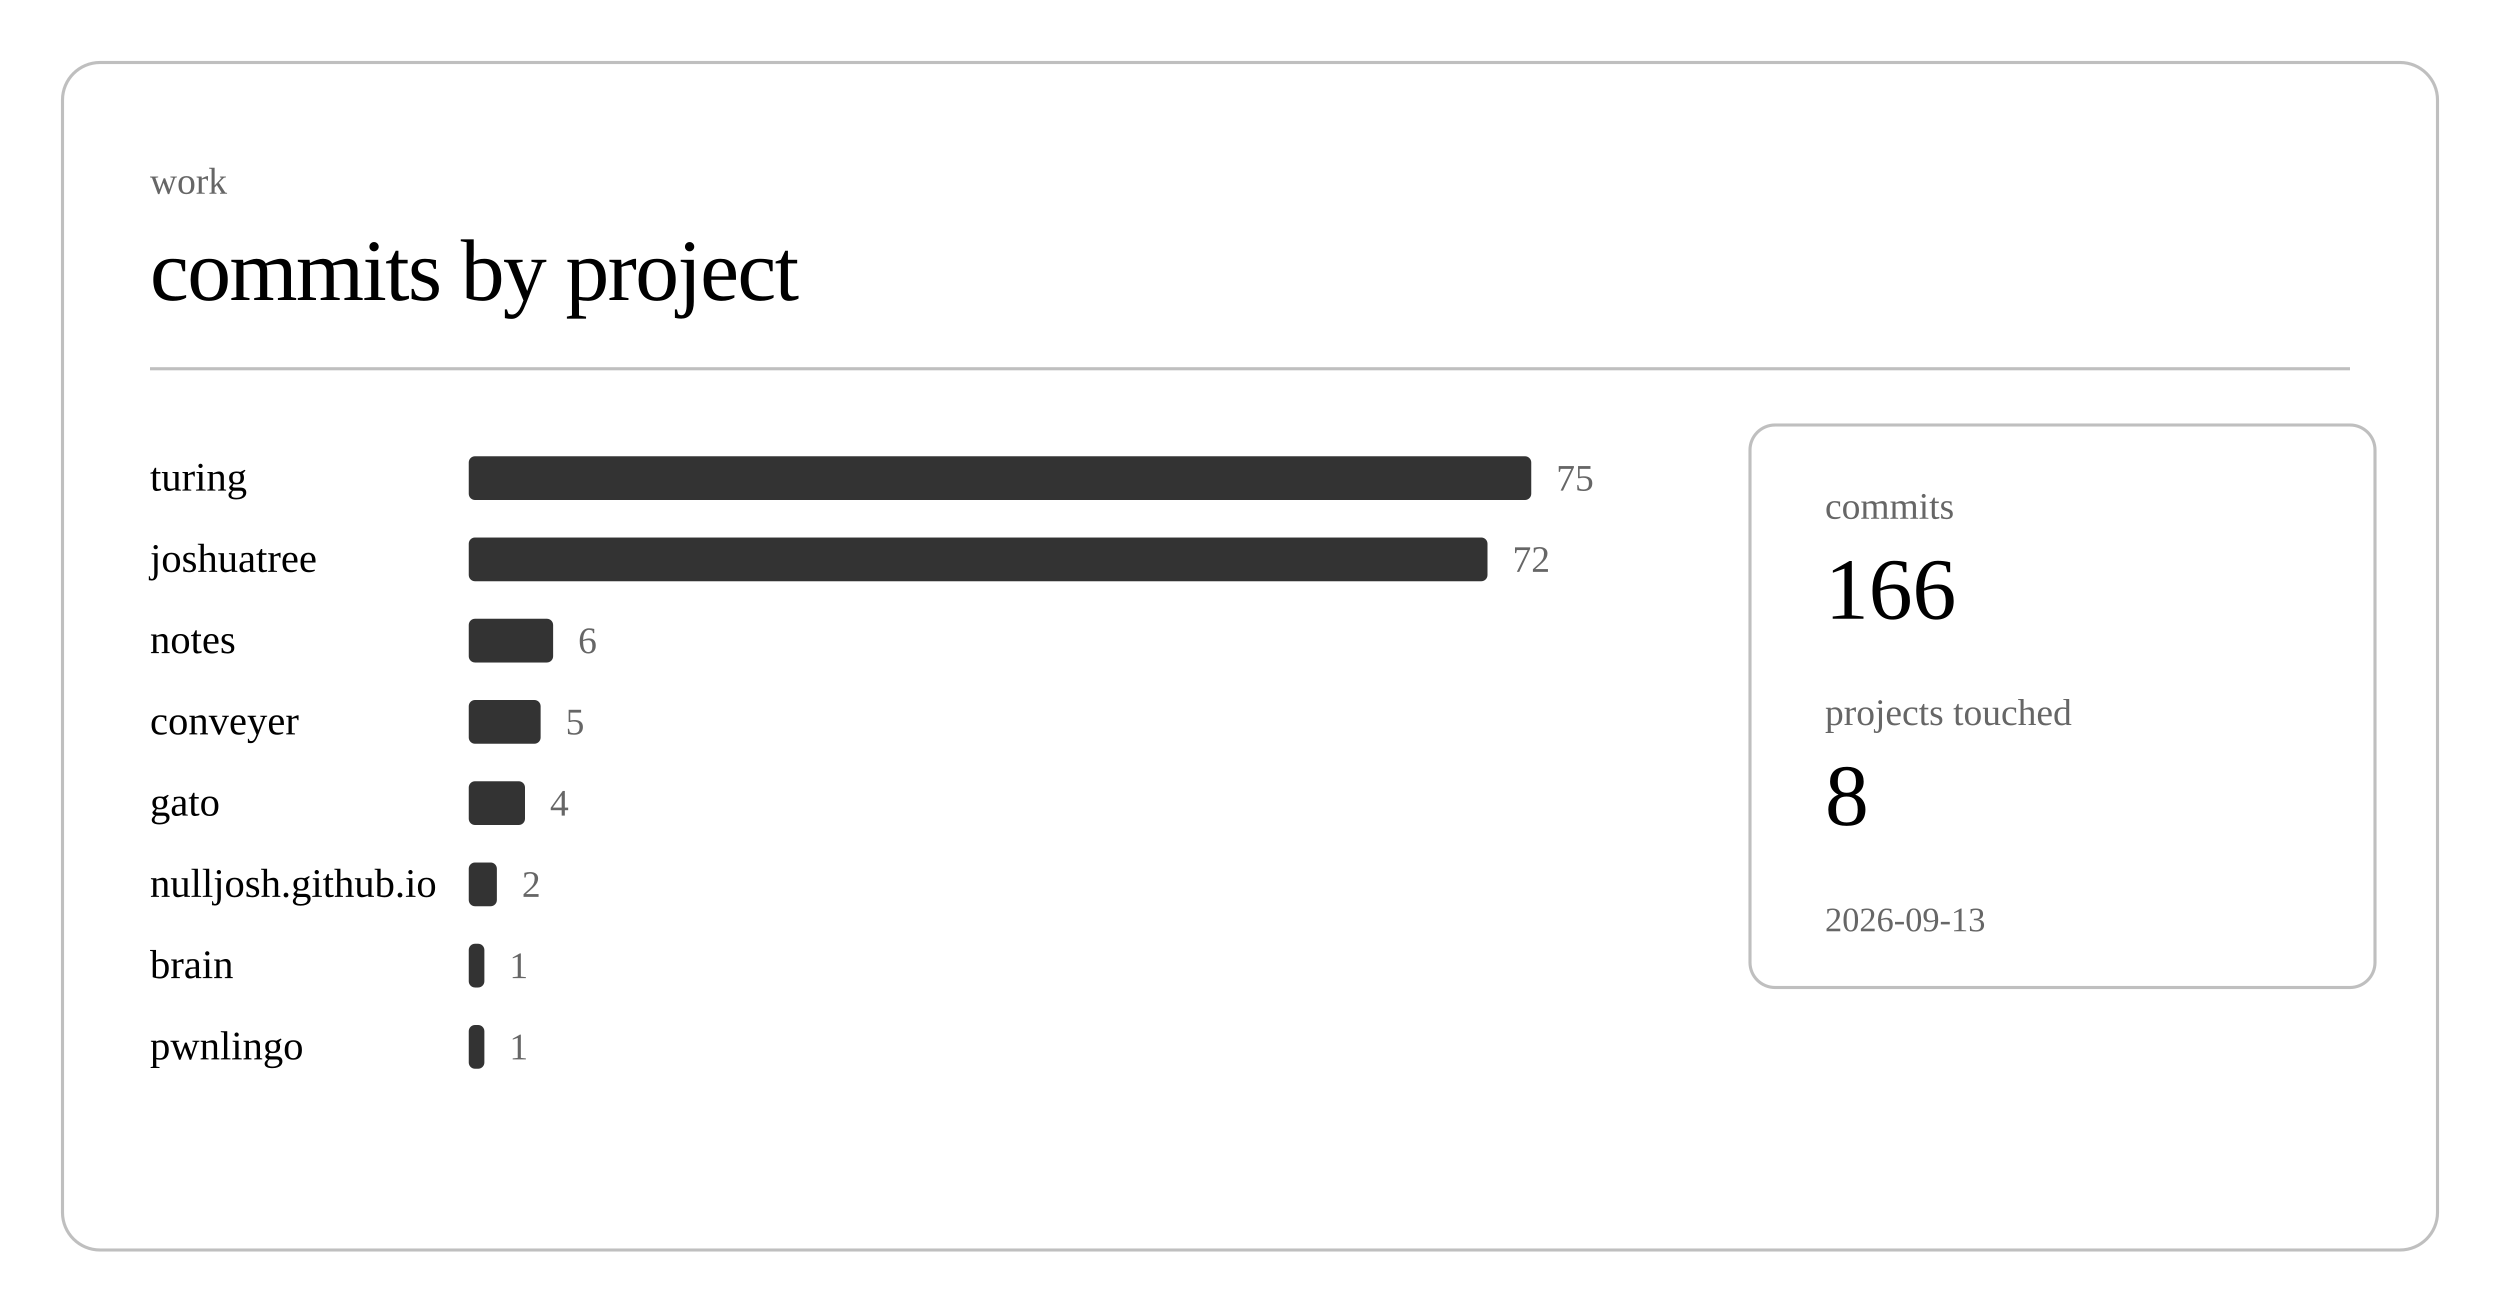
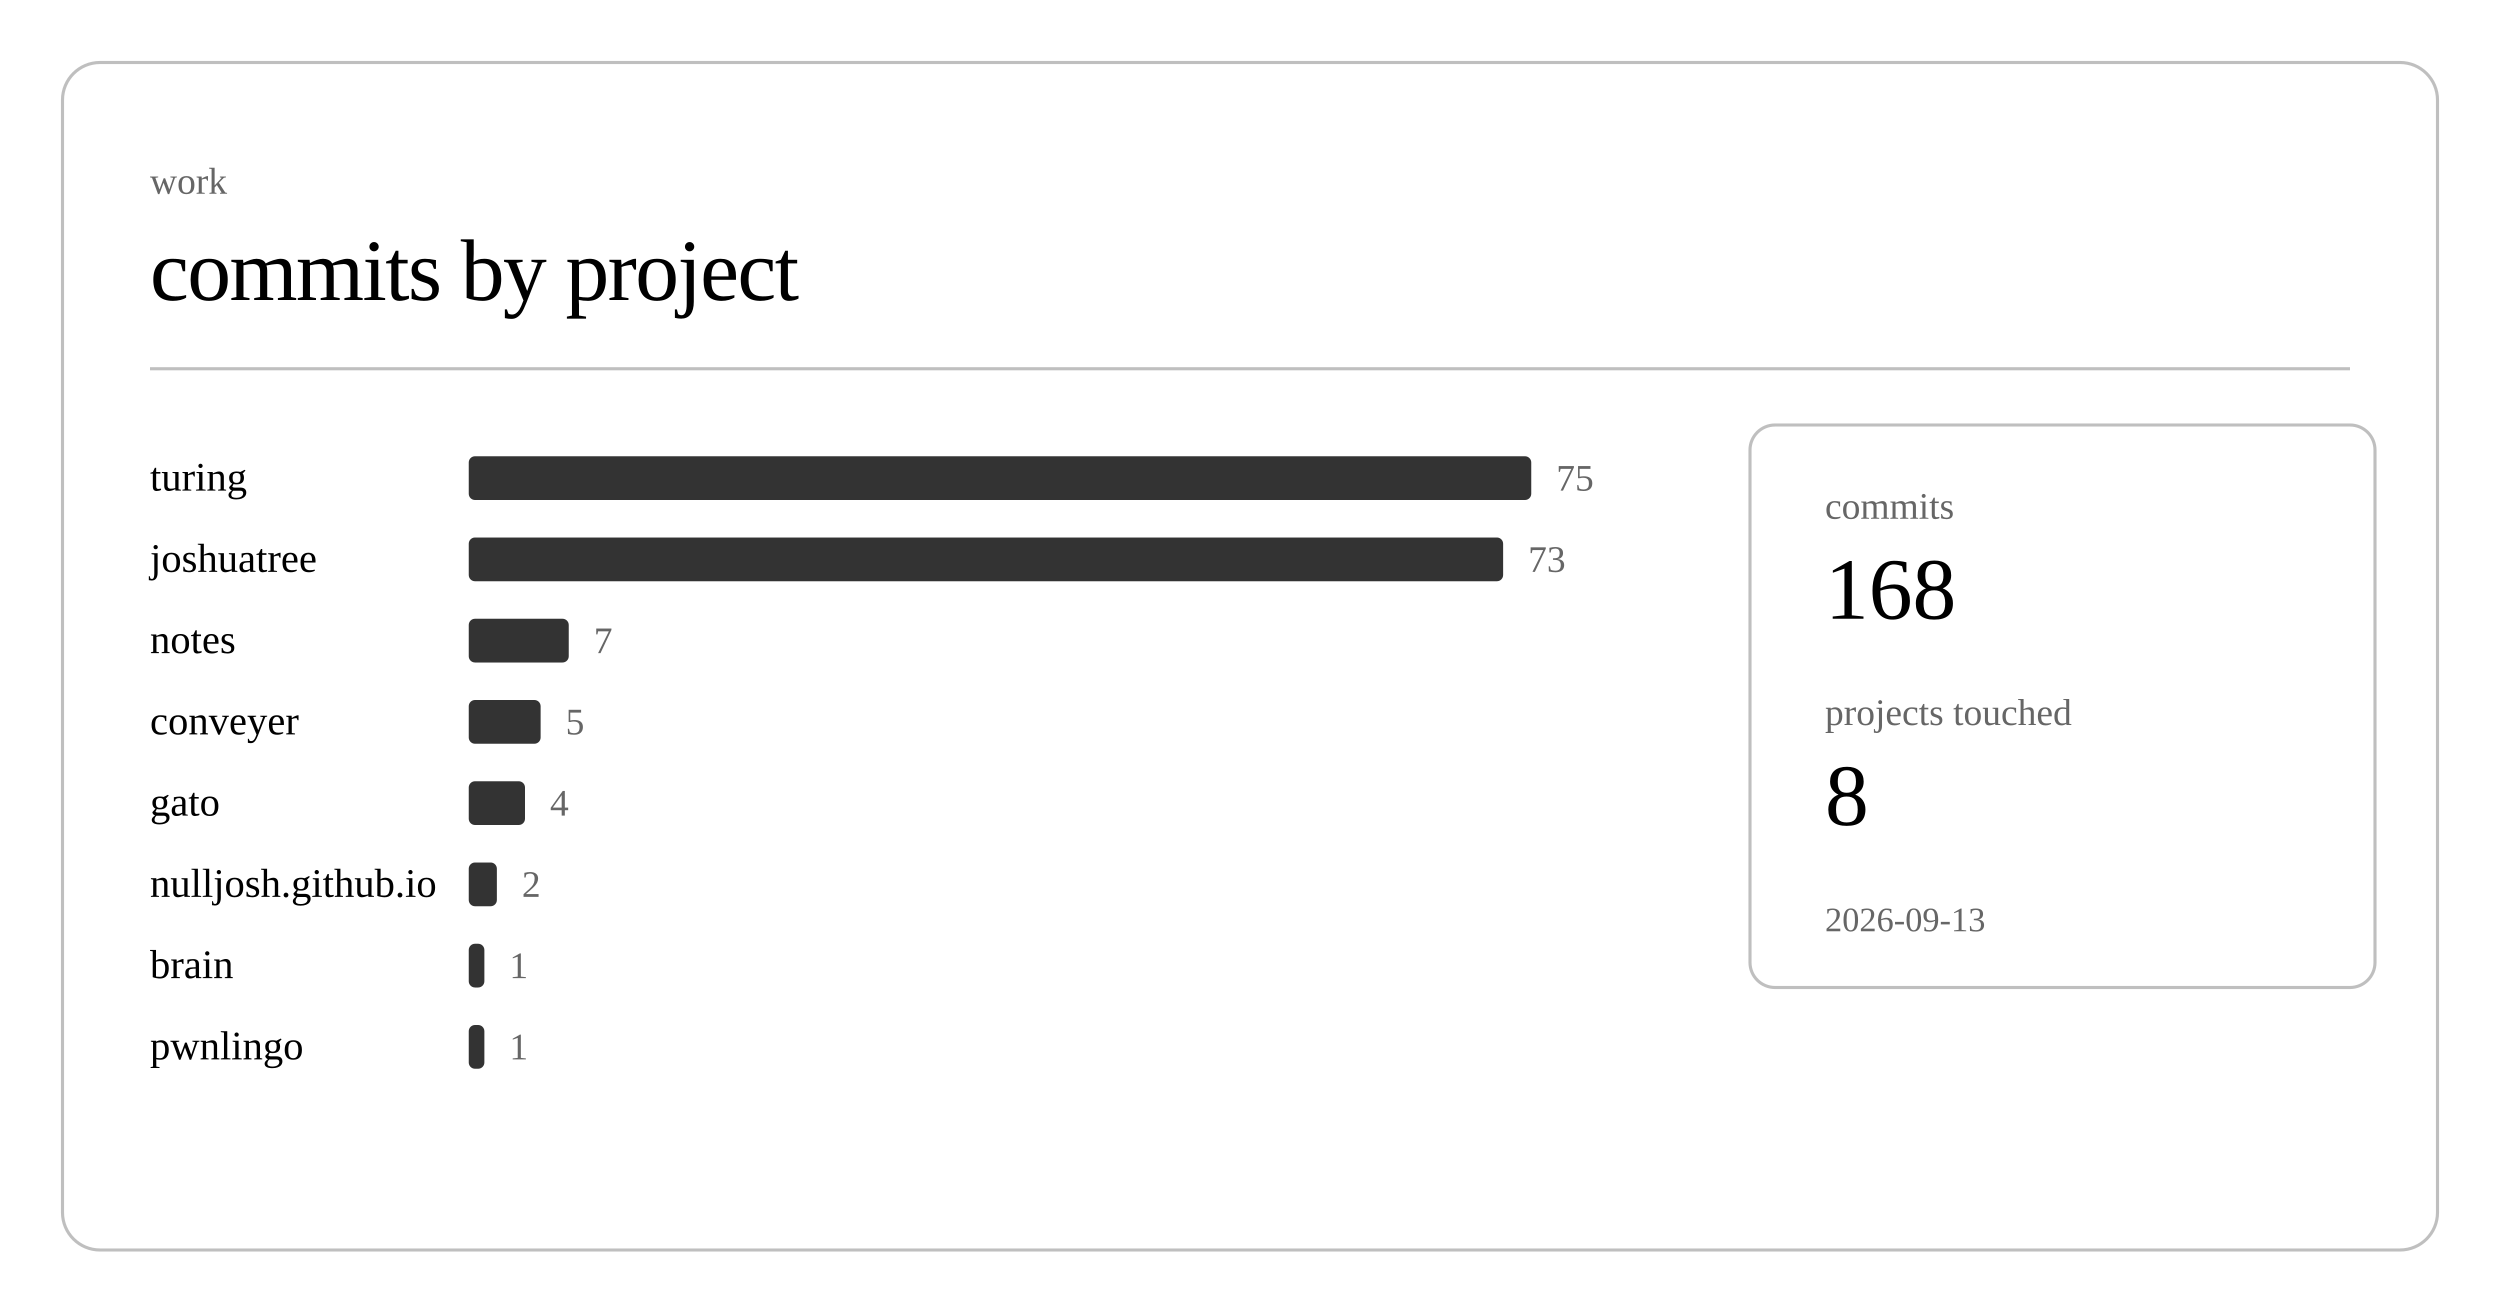
<svg xmlns="http://www.w3.org/2000/svg" class="post-header-svg" viewBox="0 0 800 420" width="800" height="420">
  <rect x="20" y="20" width="760" height="380" rx="12" ry="12" fill="none" stroke="currentColor" stroke-width="1" opacity="0.25" />
  <text fill="currentColor" x="48" y="62" font-size="12" opacity="0.6">work</text>
  <text fill="currentColor" x="48" y="96" font-size="28" font-weight="300" letter-spacing="-0.5">commits by project</text>
  <line stroke="currentColor" x1="48" y1="118" x2="752" y2="118" stroke-width="1" opacity="0.25" />
  <a href="https://github.com/nulljosh/turing">
    <text fill="currentColor" x="48" y="157" font-size="13">turing</text>
  </a>
  <rect x="150" y="146" width="340" height="14" rx="2" fill="currentColor" opacity="0.8" />
  <text fill="currentColor" x="498" y="157" font-size="12" opacity="0.6">75</text>
  <a href="https://github.com/nulljosh/joshuatree">
    <text fill="currentColor" x="48" y="183" font-size="13">joshuatree</text>
  </a>
-   <rect x="150" y="172" width="326" height="14" rx="2" fill="currentColor" opacity="0.8" />
-   <text fill="currentColor" x="484" y="183" font-size="12" opacity="0.6">72</text>
+   <rect x="150" y="172" width="331" height="14" rx="2" fill="currentColor" opacity="0.8" />
+   <text fill="currentColor" x="489" y="183" font-size="12" opacity="0.6">73</text>
  <a href="https://github.com/nulljosh/notes">
    <text fill="currentColor" x="48" y="209" font-size="13">notes</text>
  </a>
-   <rect x="150" y="198" width="27" height="14" rx="2" fill="currentColor" opacity="0.8" />
-   <text fill="currentColor" x="185" y="209" font-size="12" opacity="0.6">6</text>
+   <rect x="150" y="198" width="32" height="14" rx="2" fill="currentColor" opacity="0.8" />
+   <text fill="currentColor" x="190" y="209" font-size="12" opacity="0.6">7</text>
  <a href="https://github.com/nulljosh/conveyer">
    <text fill="currentColor" x="48" y="235" font-size="13">conveyer</text>
  </a>
  <rect x="150" y="224" width="23" height="14" rx="2" fill="currentColor" opacity="0.8" />
  <text fill="currentColor" x="181" y="235" font-size="12" opacity="0.6">5</text>
  <a href="https://github.com/nulljosh/gato">
    <text fill="currentColor" x="48" y="261" font-size="13">gato</text>
  </a>
  <rect x="150" y="250" width="18" height="14" rx="2" fill="currentColor" opacity="0.8" />
  <text fill="currentColor" x="176" y="261" font-size="12" opacity="0.6">4</text>
  <a href="https://github.com/nulljosh/nulljosh.github.io">
    <text fill="currentColor" x="48" y="287" font-size="13">nulljosh.github.io</text>
  </a>
  <rect x="150" y="276" width="9" height="14" rx="2" fill="currentColor" opacity="0.8" />
  <text fill="currentColor" x="167" y="287" font-size="12" opacity="0.6">2</text>
  <a href="https://github.com/nulljosh/brain">
    <text fill="currentColor" x="48" y="313" font-size="13">brain</text>
  </a>
  <rect x="150" y="302" width="5" height="14" rx="2" fill="currentColor" opacity="0.8" />
  <text fill="currentColor" x="163" y="313" font-size="12" opacity="0.6">1</text>
  <a href="https://github.com/nulljosh/pwnlingo">
    <text fill="currentColor" x="48" y="339" font-size="13">pwnlingo</text>
  </a>
  <rect x="150" y="328" width="5" height="14" rx="2" fill="currentColor" opacity="0.8" />
  <text fill="currentColor" x="163" y="339" font-size="12" opacity="0.6">1</text>
  <rect x="560" y="136" width="200" height="180" rx="8" ry="8" fill="none" stroke="currentColor" stroke-width="1" opacity="0.25" />
  <text fill="currentColor" x="584" y="166" font-size="12" opacity="0.6">commits</text>
-   <text fill="currentColor" x="584" y="198" font-size="28" font-weight="500">166</text>
+   <text fill="currentColor" x="584" y="198" font-size="28" font-weight="500">168</text>
  <text fill="currentColor" x="584" y="232" font-size="12" opacity="0.6">projects touched</text>
  <text fill="currentColor" x="584" y="264" font-size="28" font-weight="500">8</text>
  <text fill="currentColor" x="584" y="298" font-size="11" opacity="0.6">2026-09-13</text>
</svg>
